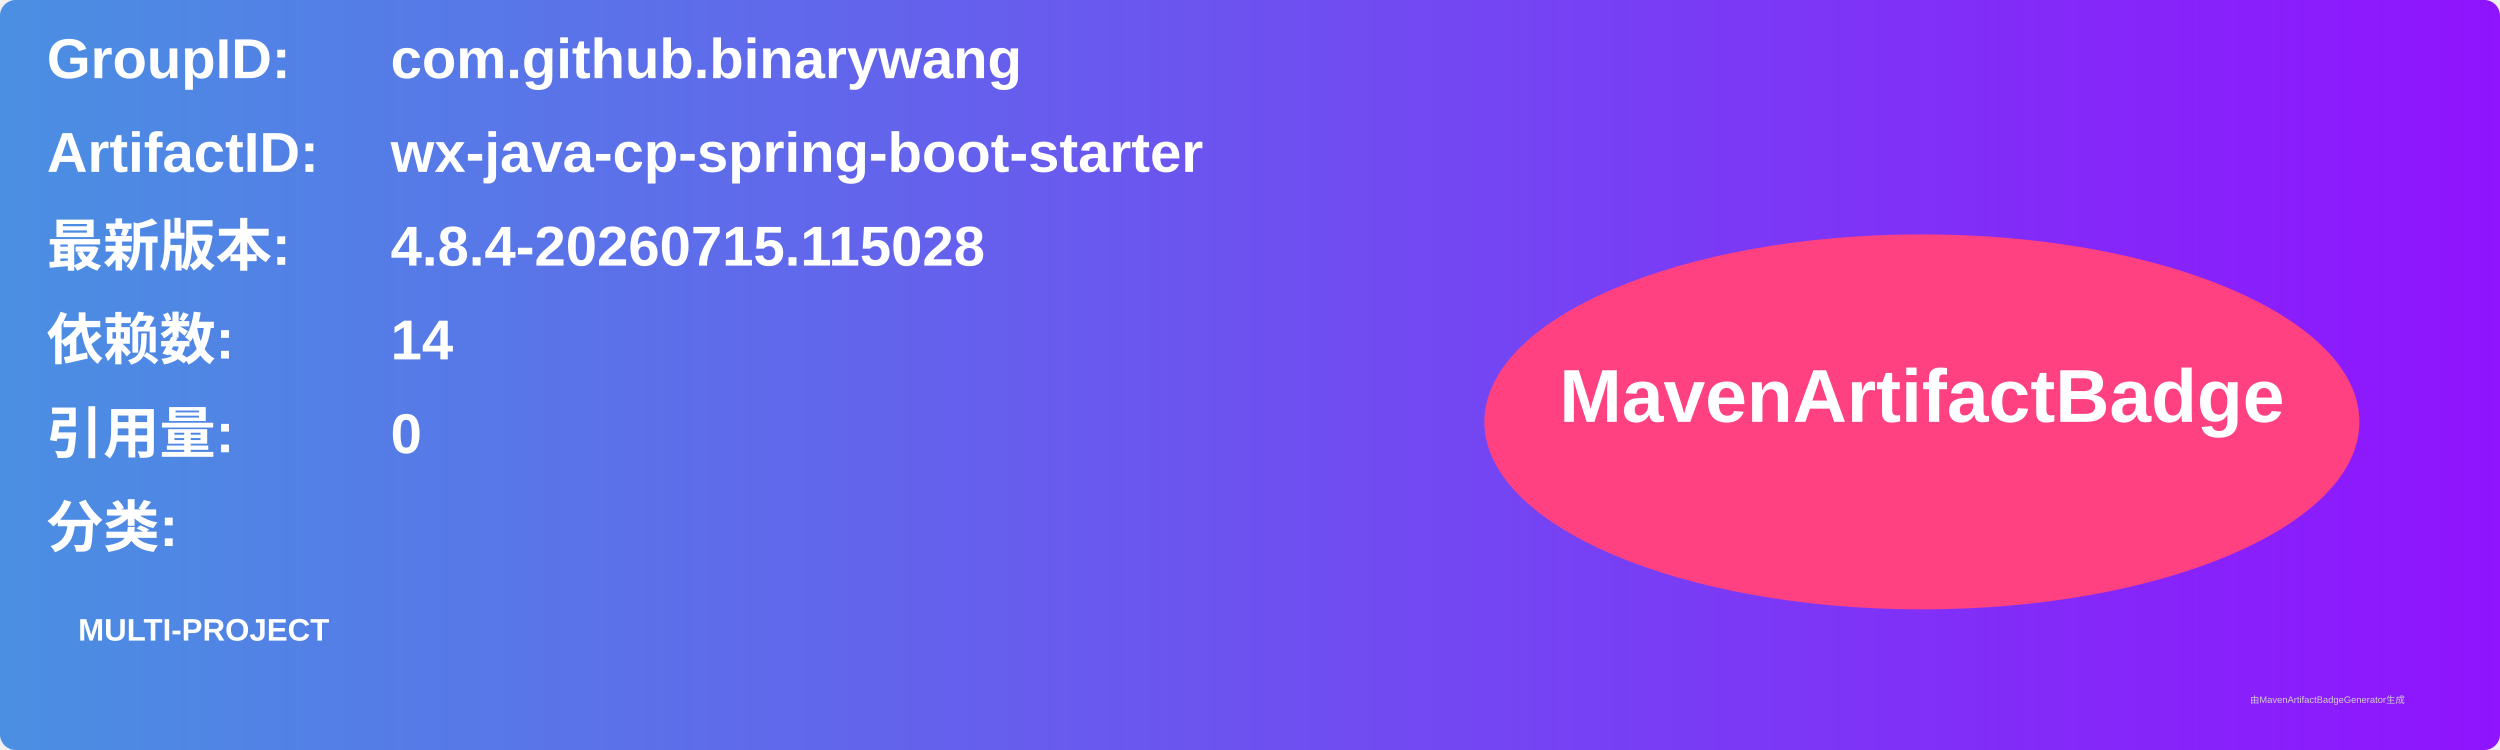
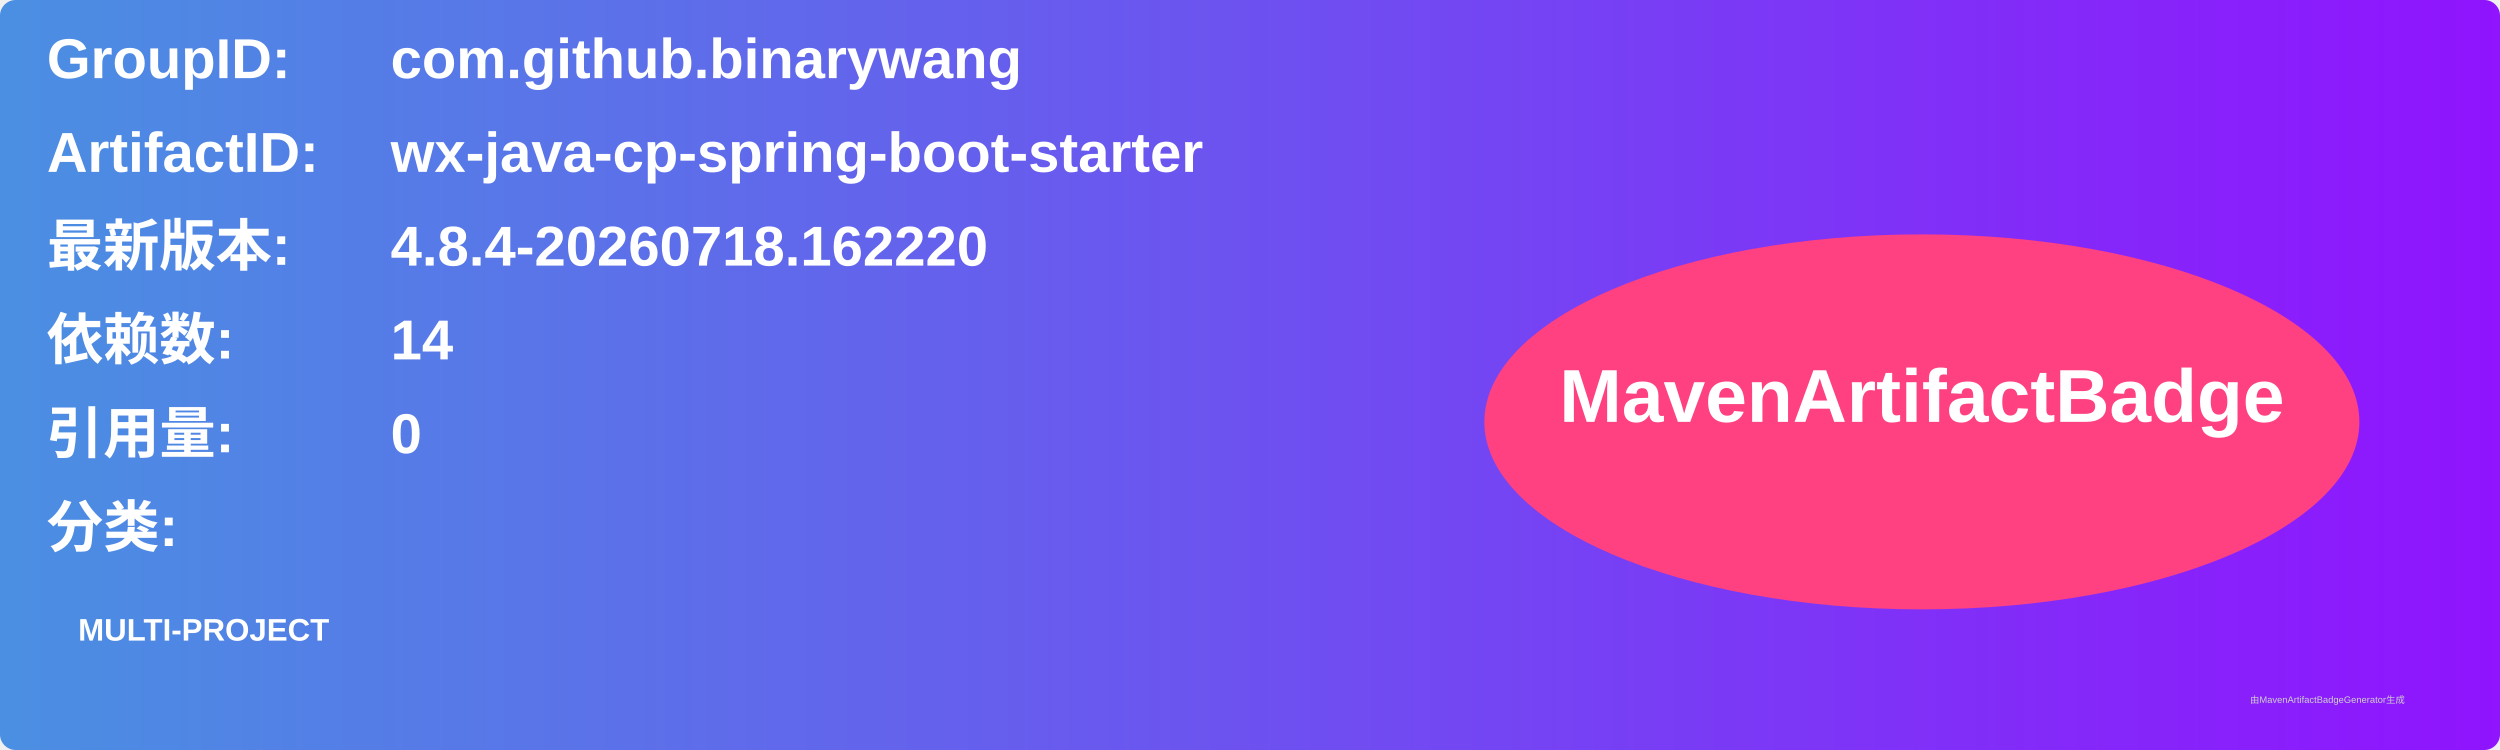
<svg xmlns="http://www.w3.org/2000/svg" width="800" height="240" viewBox="0 0 800 240">
  <linearGradient id="grad" x1="0%" y1="0%" x2="100%" y2="0%">
    <stop offset="0%" stop-color="#4a90e2" />
    <stop offset="100%" stop-color="#9013fe" />
  </linearGradient>
  <rect width="100%" height="100%" rx="5" ry="5" fill="url(#grad)" />
  <g transform="translate(15, 15)">
    <text x="0" y="10" font-family="Arial" font-size="18" fill="white" font-weight="bold" width="260">GroupID:</text>
    <text x="110" y="10" font-family="Arial" font-size="18" fill="white" font-weight="bold" width="460">com.github.binarywang</text>
    <text x="0" y="40" font-family="Arial" font-size="18" fill="white" font-weight="bold" width="260">ArtifactID:</text>
    <text x="110" y="40" font-family="Arial" font-size="18" fill="white" font-weight="bold" width="460">wx-java-cp-spring-boot-starter</text>
    <text x="0" y="70" font-family="Arial" font-size="18" fill="white" font-weight="bold">最新版本:</text>
    <text x="110" y="70" font-family="Arial" font-size="18" fill="white" font-weight="bold">
-       <tspan font-weight="bold">4.8.4-20260715.115028</tspan>
+       <tspan font-weight="bold">4.8.4-20260718.162220</tspan>
    </text>
    <text x="0" y="100" font-family="Arial" font-size="18" fill="white" font-weight="bold">依赖数: </text>
    <text x="110" y="100" font-family="Arial" font-size="18" fill="white">
      <tspan font-weight="bold">14</tspan>
    </text>
    <text x="0" y="130" font-family="Arial" font-size="18" fill="white" font-weight="bold">引用量: </text>
    <text x="110" y="130" font-family="Arial" font-size="18" fill="white">
      <tspan font-weight="bold">0</tspan>
    </text>
    <text x="0" y="160" font-family="Arial" font-size="18" fill="white" font-weight="bold">分类:</text>
    <text x="10" y="190" font-family="Arial" font-size="10" fill="white">
      <tspan font-weight="bold">MULTI-PROJECT</tspan>
    </text>
    <ellipse cx="600" cy="120" rx="140" ry="60" fill="#ff4081" />
    <text x="600" y="120" text-anchor="middle" font-family="Arial" font-size="24" fill="white" font-weight="bold">MavenArtifactBadge</text>
  </g>
  <text x="720" y="225" font-family="Arial" font-size="3" fill="#d0d0d0">由MavenArtifactBadgeGenerator生成</text>
</svg>
